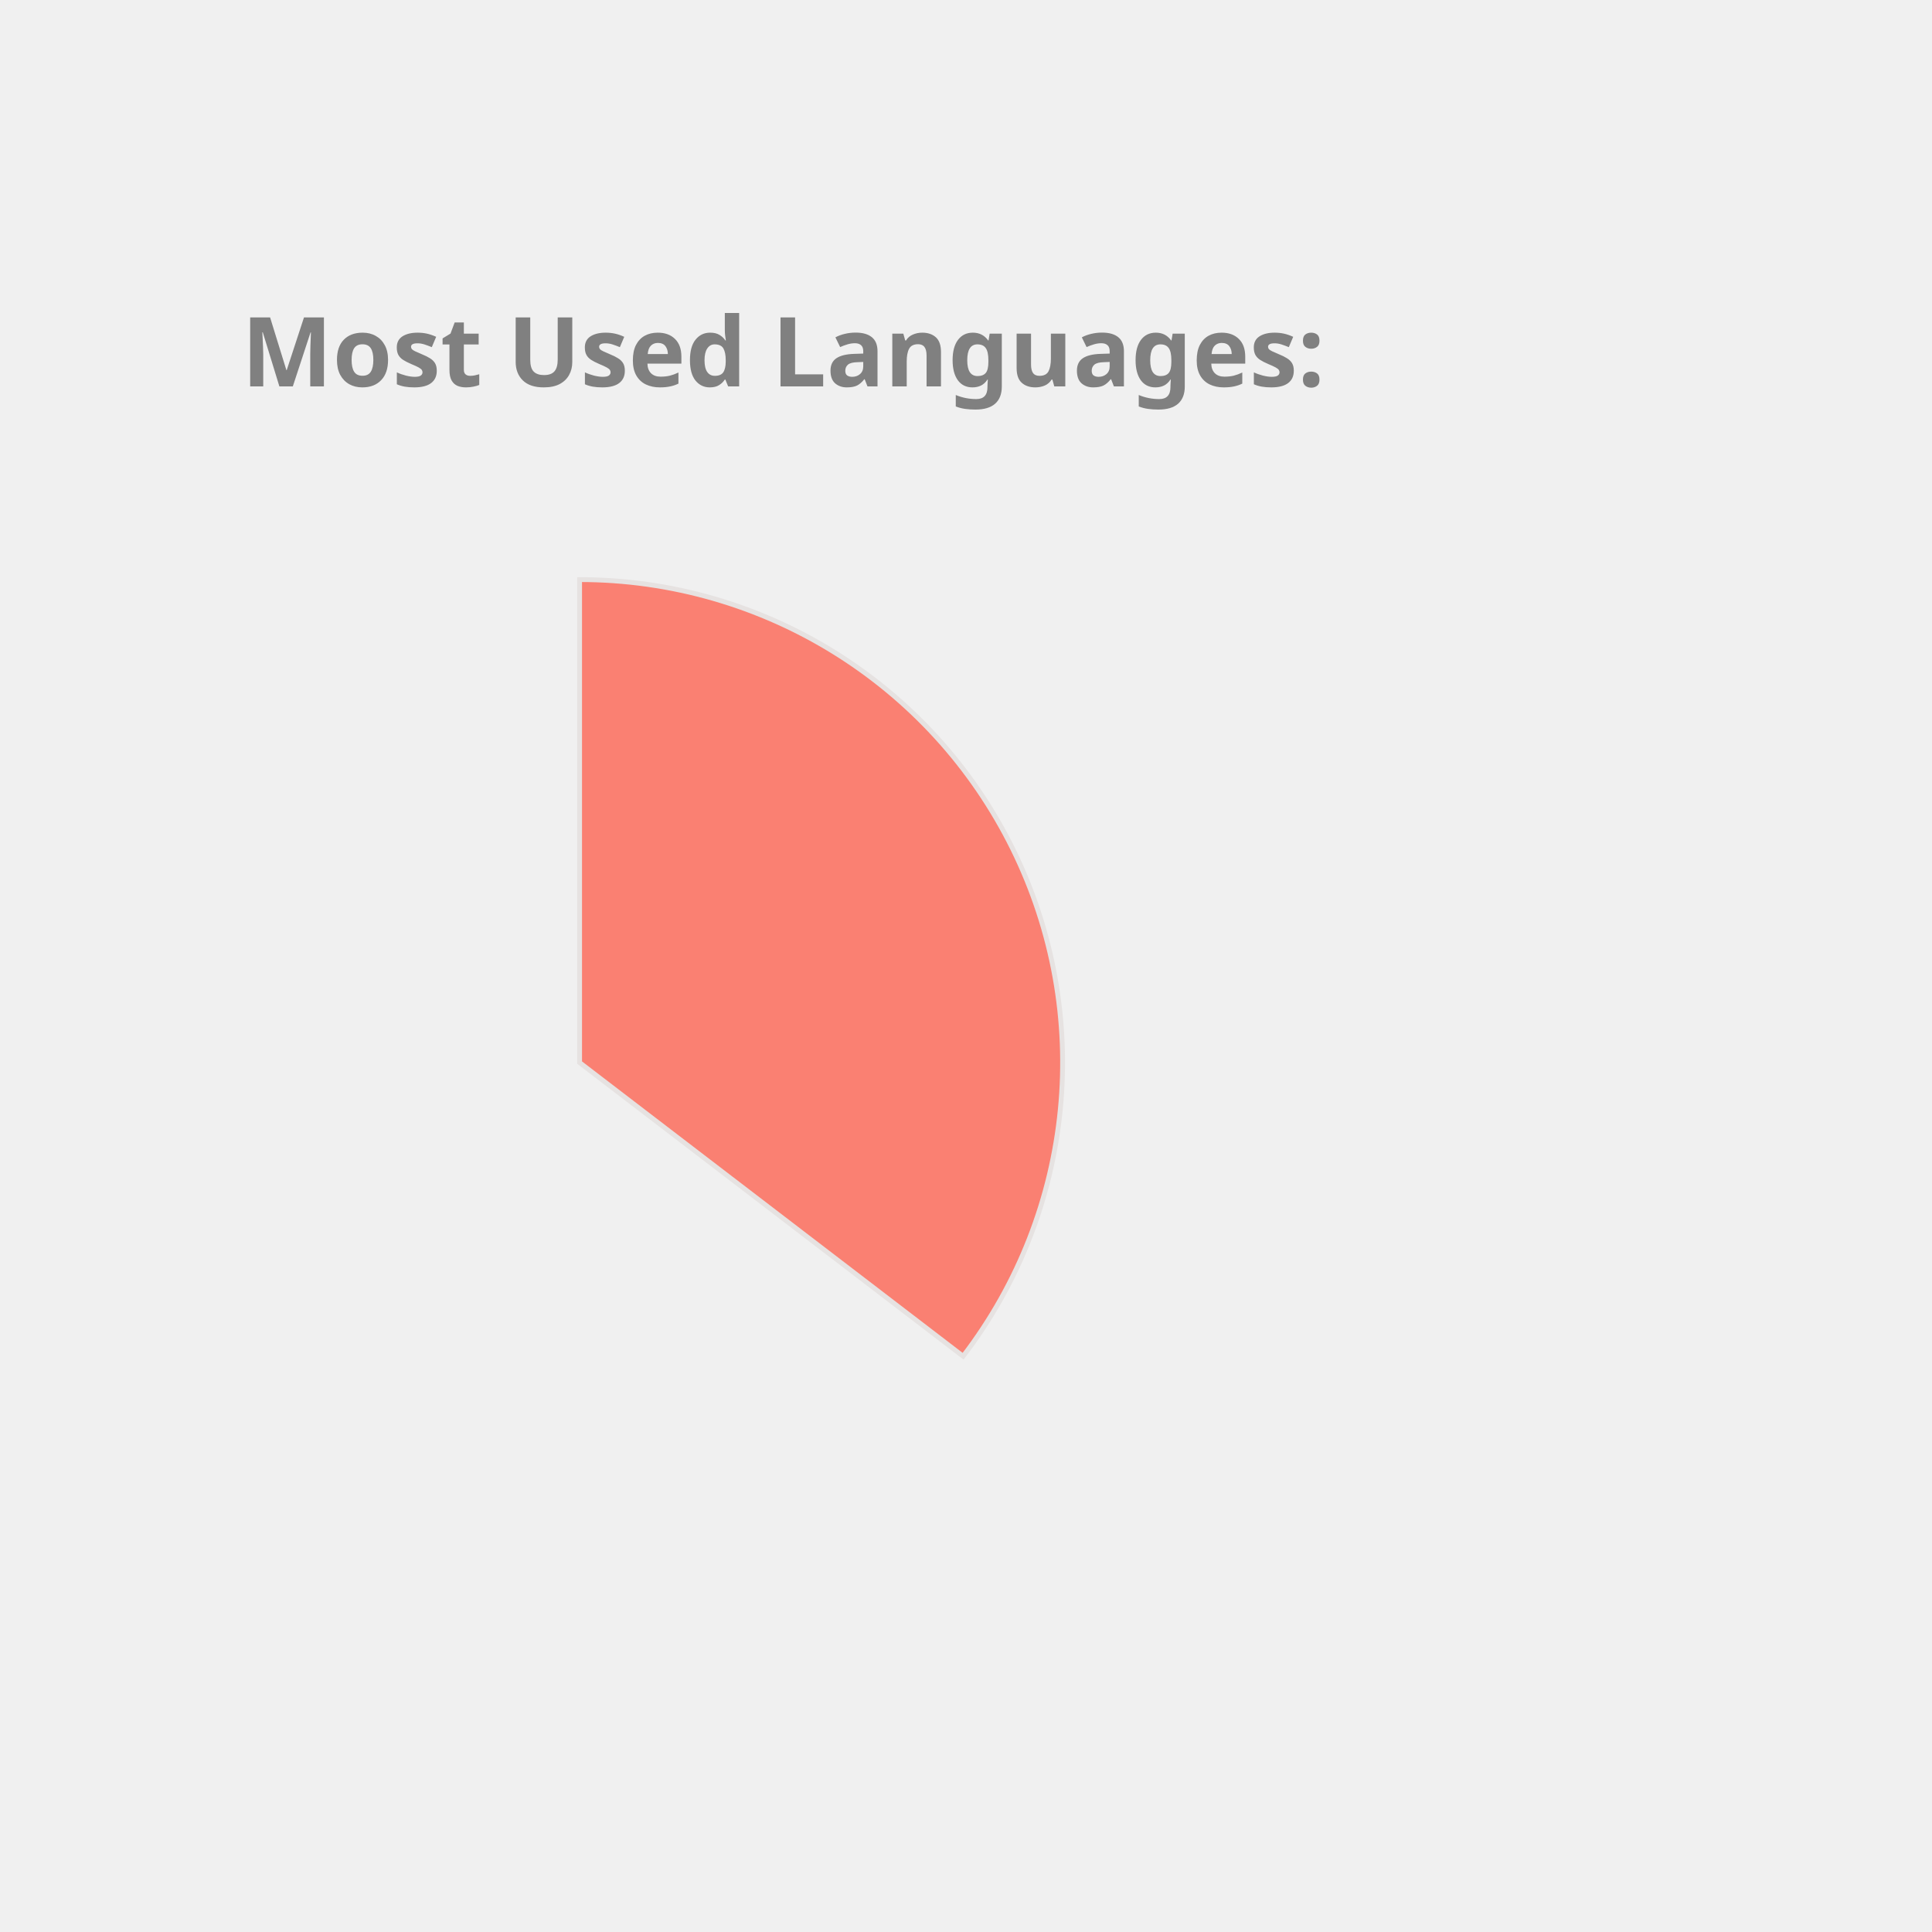
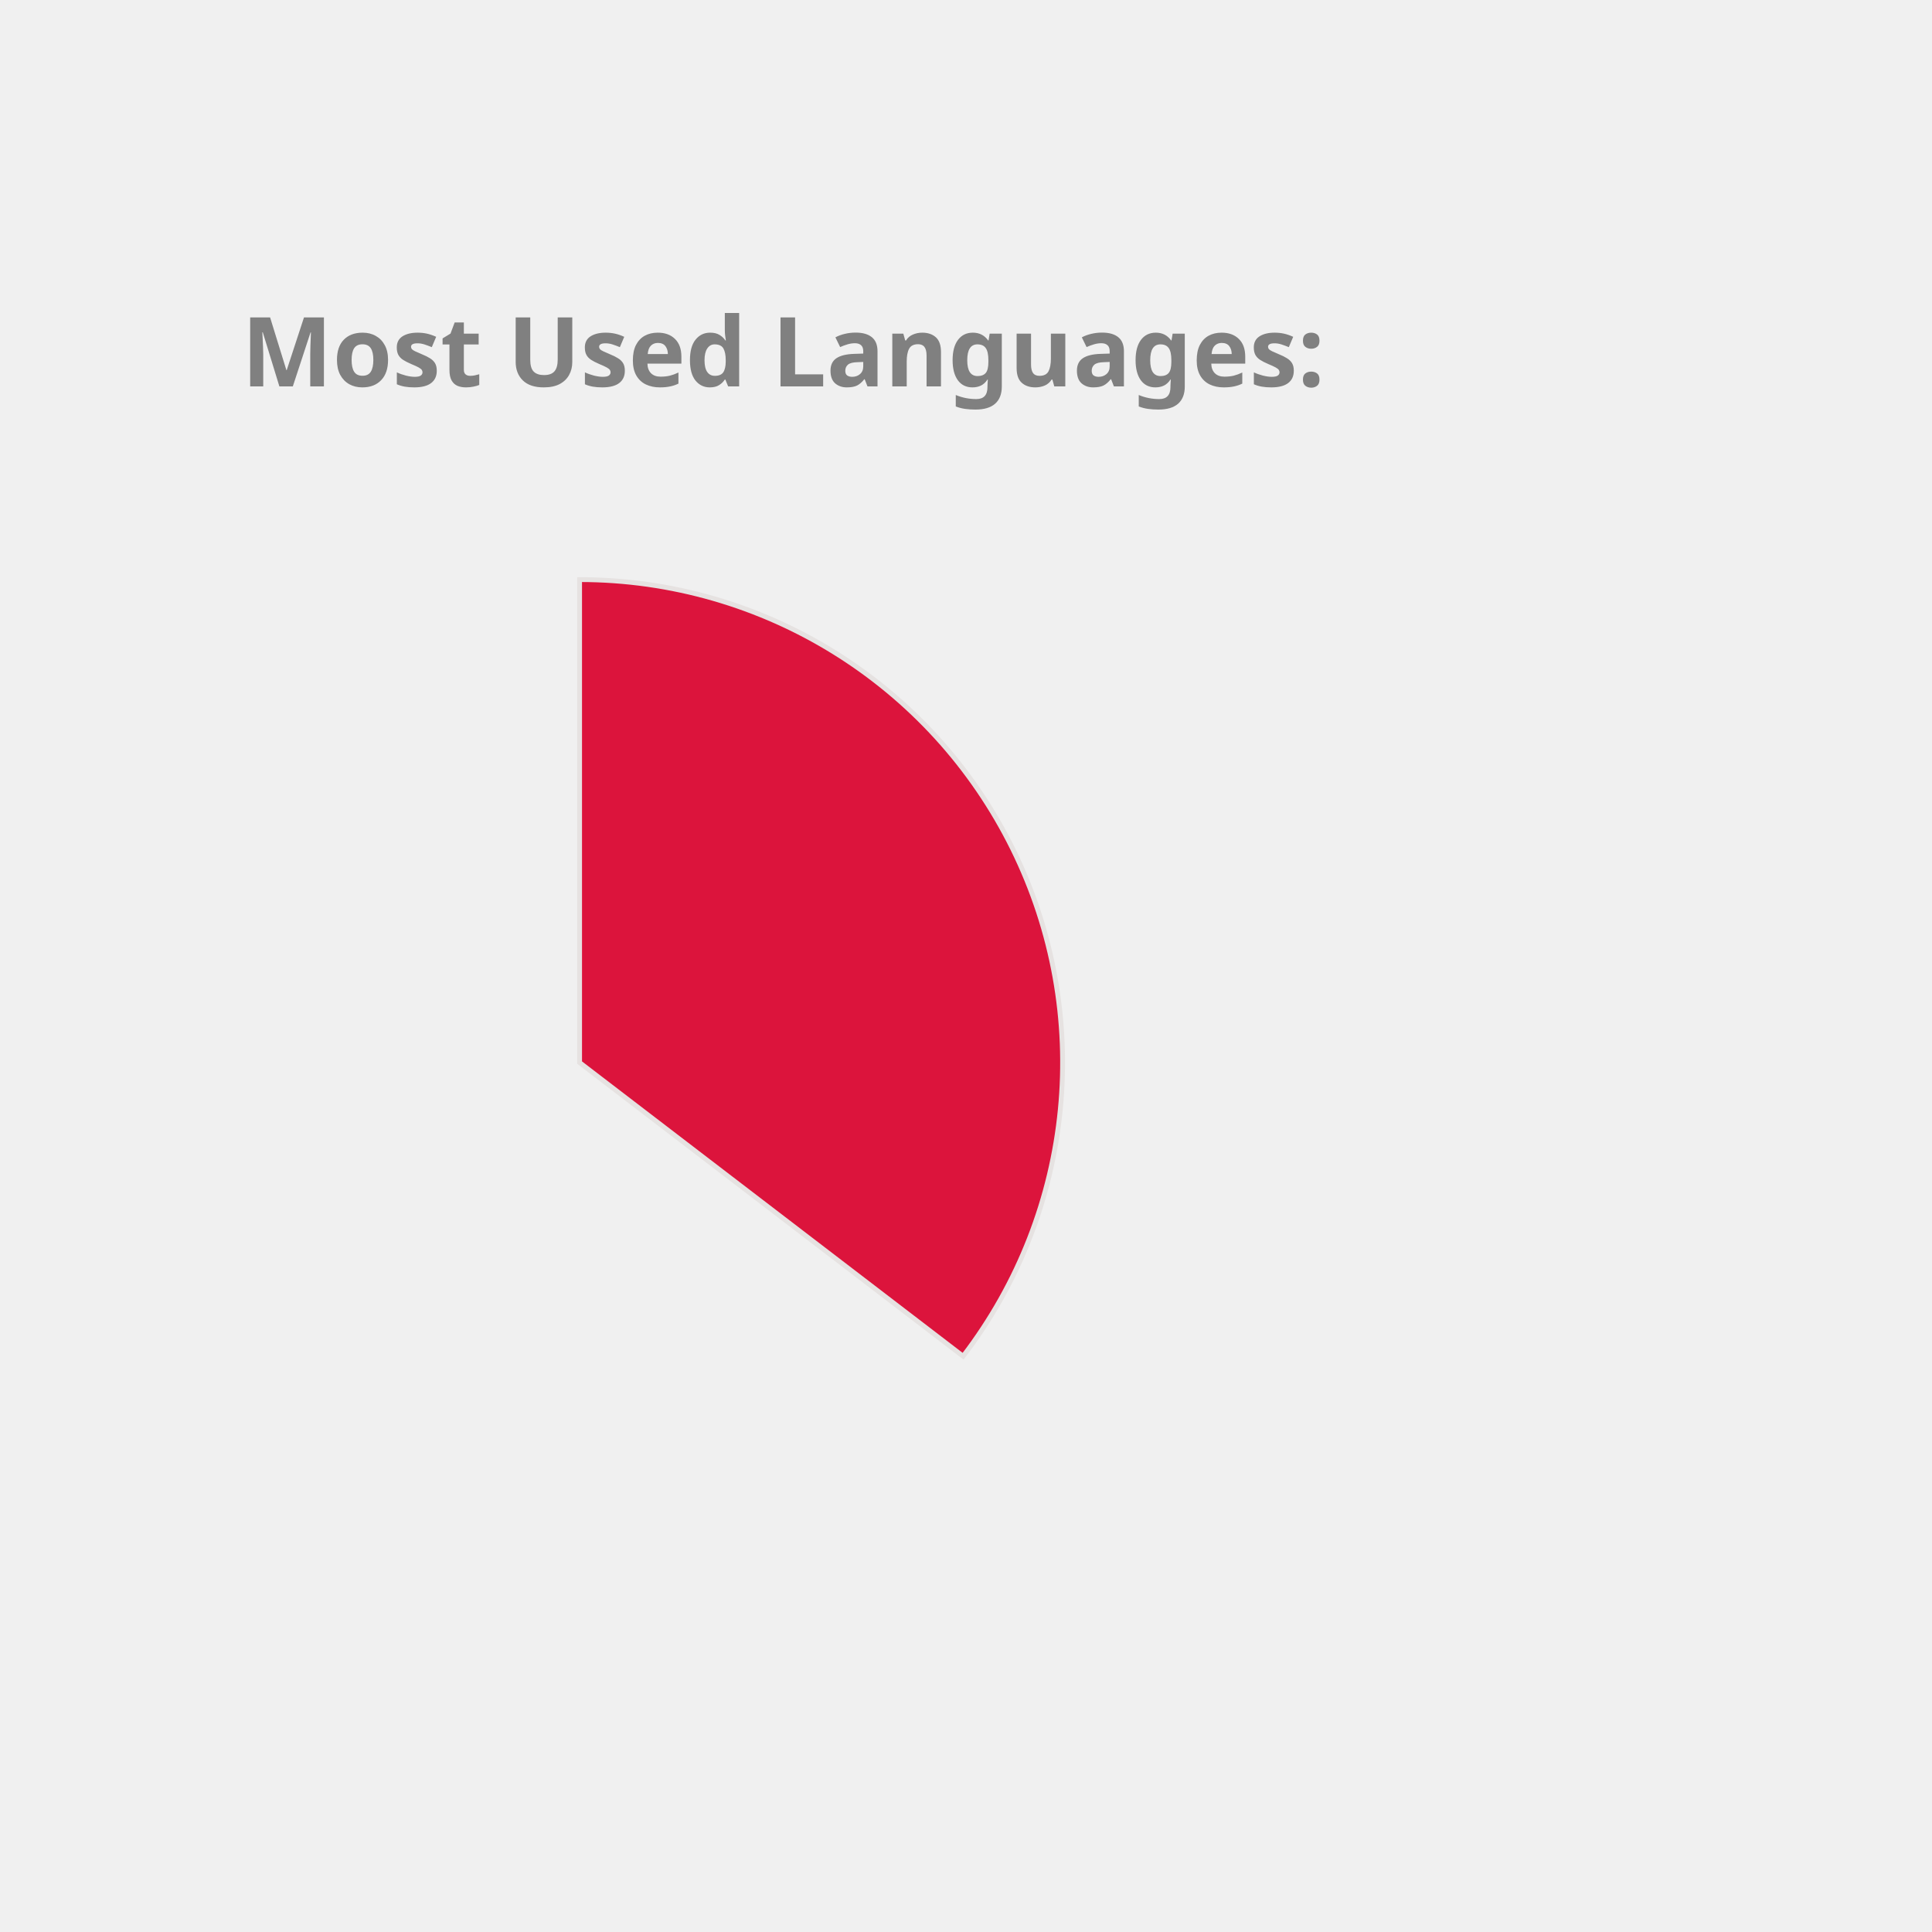
<svg xmlns="http://www.w3.org/2000/svg" height="350px" width="350px" viewBox="0 0 400 400">
  <style> 
        .label {
                font: bold 20px sans-serif;
                color: #404040;
                -webkit-text-stroke: 1px white;
        }

        path {
                stroke: #E6E2E1;
                stroke-width: 1px;
                transform: translate(60px, 100px);
        }

        .path_1 {
                animation: fadeIn 5s linear forwards;
        }

        .path_2 {
                transform: scale(0);
                animation: fadeIn 5s linear forwards 5s;
        }


        
        .path_3 {
                transform: scale(0);
                animation: fadeIn 5s linear forwards 10s;
        }


        .path_4 {
                transform: scale(0);
                animation: fadeIn 5s linear forwards 15s;
        }

        .path_5 {
                transform: scale(0);
                animation: fadeIn 5s linear forwards 20s;
        }

        .path_6 {
                transform: scale(0);
                animation: fadeIn 5s linear forwards 25s;
        }

        .path_7 {
                transform: scale(0);
                animation: fadeIn 5s linear forwards 30s;
        }

        .path_8 {
                transform: scale(0);
                animation: fadeIn 5s linear forwards 35s;
        }

        .path_9 {
                transform: scale(0);
                animation: fadeIn 5s linear forwards 40s;
        }

        .path_10 {
                transform: scale(0);
                animation: fadeIn 5s linear forwards 45s;
        }

        @keyframes fadeIn {
                0% {                        
                        transform: translate(250px, 300px) rotate(0deg) scale(0);
                        
                }
                50% {
                        transform: translate(150px, 220px) rotate(180deg) scale(0.5);
                        
                }
                
                100% {
                        transform: translate(60px, 120px) rotate(360deg) scale(1);
                        
                }
        }
        .txt_1 {
                opacity: 0;
                animation: txtShow 5s linear forwards 0s;
        }

        .txt_2 {
                opacity: 0;
                animation: txtShow 5s linear forwards 5s;
        }

        .txt_3 {
                opacity: 0;
                animation: txtShow 5s linear forwards 10s;
        }

        .txt_4 {
                opacity: 0;
                animation: txtShow 5s linear forwards 15s;
        }

        .txt_5 {
                opacity: 0;
                animation: txtShow 5s linear forwards 20s;
        }

        .txt_6 {
                opacity: 0;
                animation: txtShow 5s linear forwards 25s;
        }

        .txt_7 {
                opacity: 0;
                animation: txtShow 5s linear forwards 30s;
        }

        .txt_8 {
                opacity: 0;
                animation: txtShow 5s linear forwards 35s;
        }

        .txt_9 {
                opacity: 0;
                animation: txtShow 5s linear forwards 40s;
        }

        .txt_10 {
                opacity: 0;
                animation: txtShow 5s linear forwards 45s;
        }

        @keyframes txtShow {
                0% {                        
                        opacity: 0;
                        transform: translate(0px, 0px) scale(0);
                }
                100% {
                        opacity: 1;
                        transform: translate(0px, 0px) scale(1);
                        
                }
        }
</style>
-   <path class="path_1" d="M 60,120 L 60,20 A 100,100 0 0 1 139.399,180.793 Z" fill="Salmon" stroke="#fff" stroke-width="2" />
-   <text class="txt_1" x="260" y="150" fill="Salmon" stroke="Salmon" stroke-width="1">Java</text>
-   <path class="path_2" d="M 60,120 L 139.399,180.793 A 100,100 0 0 1 -26.707,169.819 Z" fill="RosyBrown" stroke="#fff" stroke-width="2" />
-   <text class="txt_2" x="260" y="170" fill="RosyBrown" stroke="RosyBrown" stroke-width="1">TypeScript</text>
+   <path class="path_1" d="M 60,120 L 60,20 A 100,100 0 0 1 139.399,180.793 Z" fill="Crimson" stroke="#fff" stroke-width="2" />
+   <text class="txt_1" x="260" y="150" fill="Crimson" stroke="Crimson" stroke-width="1">Java</text>
+   <path class="path_2" d="M 60,120 L 139.399,180.793 A 100,100 0 0 1 -26.707,169.819 Z" fill="DarkKhaki" stroke="#fff" stroke-width="2" />
+   <text class="txt_2" x="260" y="170" fill="DarkKhaki" stroke="DarkKhaki" stroke-width="1">TypeScript</text>
  <path class="path_3" d="M 60,120 L -26.707,169.819 A 100,100 0 0 1 -29.664,75.724 Z" fill="Pink" stroke="#fff" stroke-width="2" />
  <text class="txt_3" x="260" y="190" fill="Pink" stroke="Pink" stroke-width="1">JavaScript</text>
-   <path class="path_4" d="M 60,120 L -29.664,75.724 A 100,100 0 0 1 -11.594,50.183 Z" fill="IndianRed" stroke="#fff" stroke-width="2" />
-   <text class="txt_4" x="260" y="210" fill="IndianRed" stroke="IndianRed" stroke-width="1">HTML</text>
-   <path class="path_5" d="M 60,120 L -11.594,50.183 A 100,100 0 0 1 9.096,33.926 Z" fill="Tan" stroke="#fff" stroke-width="2" />
-   <text class="txt_5" x="260" y="230" fill="Tan" stroke="Tan" stroke-width="1">CSS</text>
-   <path class="path_6" d="M 60,120 L 9.096,33.926 A 100,100 0 0 1 32.101,23.971 Z" fill="Tomato" stroke="#fff" stroke-width="2" />
-   <text class="txt_6" x="260" y="250" fill="Tomato" stroke="Tomato" stroke-width="1">Sass</text>
-   <path class="path_7" d="M 60,120 L 32.101,23.971 A 100,100 0 0 1 41.262,21.771 Z" fill="DodgerBlue" stroke="#fff" stroke-width="2" />
-   <text class="txt_7" x="260" y="270" fill="DodgerBlue" stroke="DodgerBlue" stroke-width="1">Python</text>
-   <path class="path_8" d="M 60,120 L 41.262,21.771 A 100,100 0 0 1 49.964,20.505 Z" fill="DarkKhaki" stroke="#fff" stroke-width="2" />
-   <text class="txt_8" x="260" y="290" fill="DarkKhaki" stroke="DarkKhaki" stroke-width="1">Batchfile</text>
-   <path class="path_9" d="M 60,120 L 49.964,20.505 A 100,100 0 0 1 54.348,20.16 Z" fill="Crimson" stroke="#fff" stroke-width="2" />
-   <text class="txt_9" x="260" y="310" fill="Crimson" stroke="Crimson" stroke-width="1">Mustache</text>
-   <path class="path_10" d="M 60,120 L 54.348,20.16 A 100,100 0 0 1 58.115,20.018 Z" fill="Orange" stroke="#fff" stroke-width="2" />
-   <text class="txt_10" x="260" y="330" fill="Orange" stroke="Orange" stroke-width="1">SCSS</text>
+   <path class="path_4" d="M 60,120 L -29.664,75.724 A 100,100 0 0 1 -11.594,50.183 Z" fill="RoyalBlue" stroke="#fff" stroke-width="2" />
+   <text class="txt_4" x="260" y="210" fill="RoyalBlue" stroke="RoyalBlue" stroke-width="1">HTML</text>
+   <path class="path_5" d="M 60,120 L -11.594,50.183 A 100,100 0 0 1 9.096,33.926 Z" fill="Chocolate" stroke="#fff" stroke-width="2" />
+   <text class="txt_5" x="260" y="230" fill="Chocolate" stroke="Chocolate" stroke-width="1">CSS</text>
+   <path class="path_6" d="M 60,120 L 9.096,33.926 A 100,100 0 0 1 32.101,23.971 Z" fill="MediumTurquoise" stroke="#fff" stroke-width="2" />
+   <text class="txt_6" x="260" y="250" fill="MediumTurquoise" stroke="MediumTurquoise" stroke-width="1">Sass</text>
+   <path class="path_7" d="M 60,120 L 32.101,23.971 A 100,100 0 0 1 41.262,21.771 Z" fill="Orchid" stroke="#fff" stroke-width="2" />
+   <text class="txt_7" x="260" y="270" fill="Orchid" stroke="Orchid" stroke-width="1">Python</text>
+   <path class="path_8" d="M 60,120 L 41.262,21.771 A 100,100 0 0 1 49.964,20.505 Z" fill="Gold" stroke="#fff" stroke-width="2" />
+   <text class="txt_8" x="260" y="290" fill="Gold" stroke="Gold" stroke-width="1">Batchfile</text>
+   <path class="path_9" d="M 60,120 L 49.964,20.505 A 100,100 0 0 1 54.348,20.16 Z" fill="CornflowerBlue" stroke="#fff" stroke-width="2" />
+   <text class="txt_9" x="260" y="310" fill="CornflowerBlue" stroke="CornflowerBlue" stroke-width="1">Mustache</text>
+   <path class="path_10" d="M 60,120 L 54.348,20.16 A 100,100 0 0 1 58.115,20.018 Z" fill="DodgerBlue" stroke="#fff" stroke-width="2" />
+   <text class="txt_10" x="260" y="330" fill="DodgerBlue" stroke="DodgerBlue" stroke-width="1">SCSS</text>
  <g class="label">
    <text x="50" y="80" fill="grey">Most Used Languages:</text>
  </g>
</svg>
